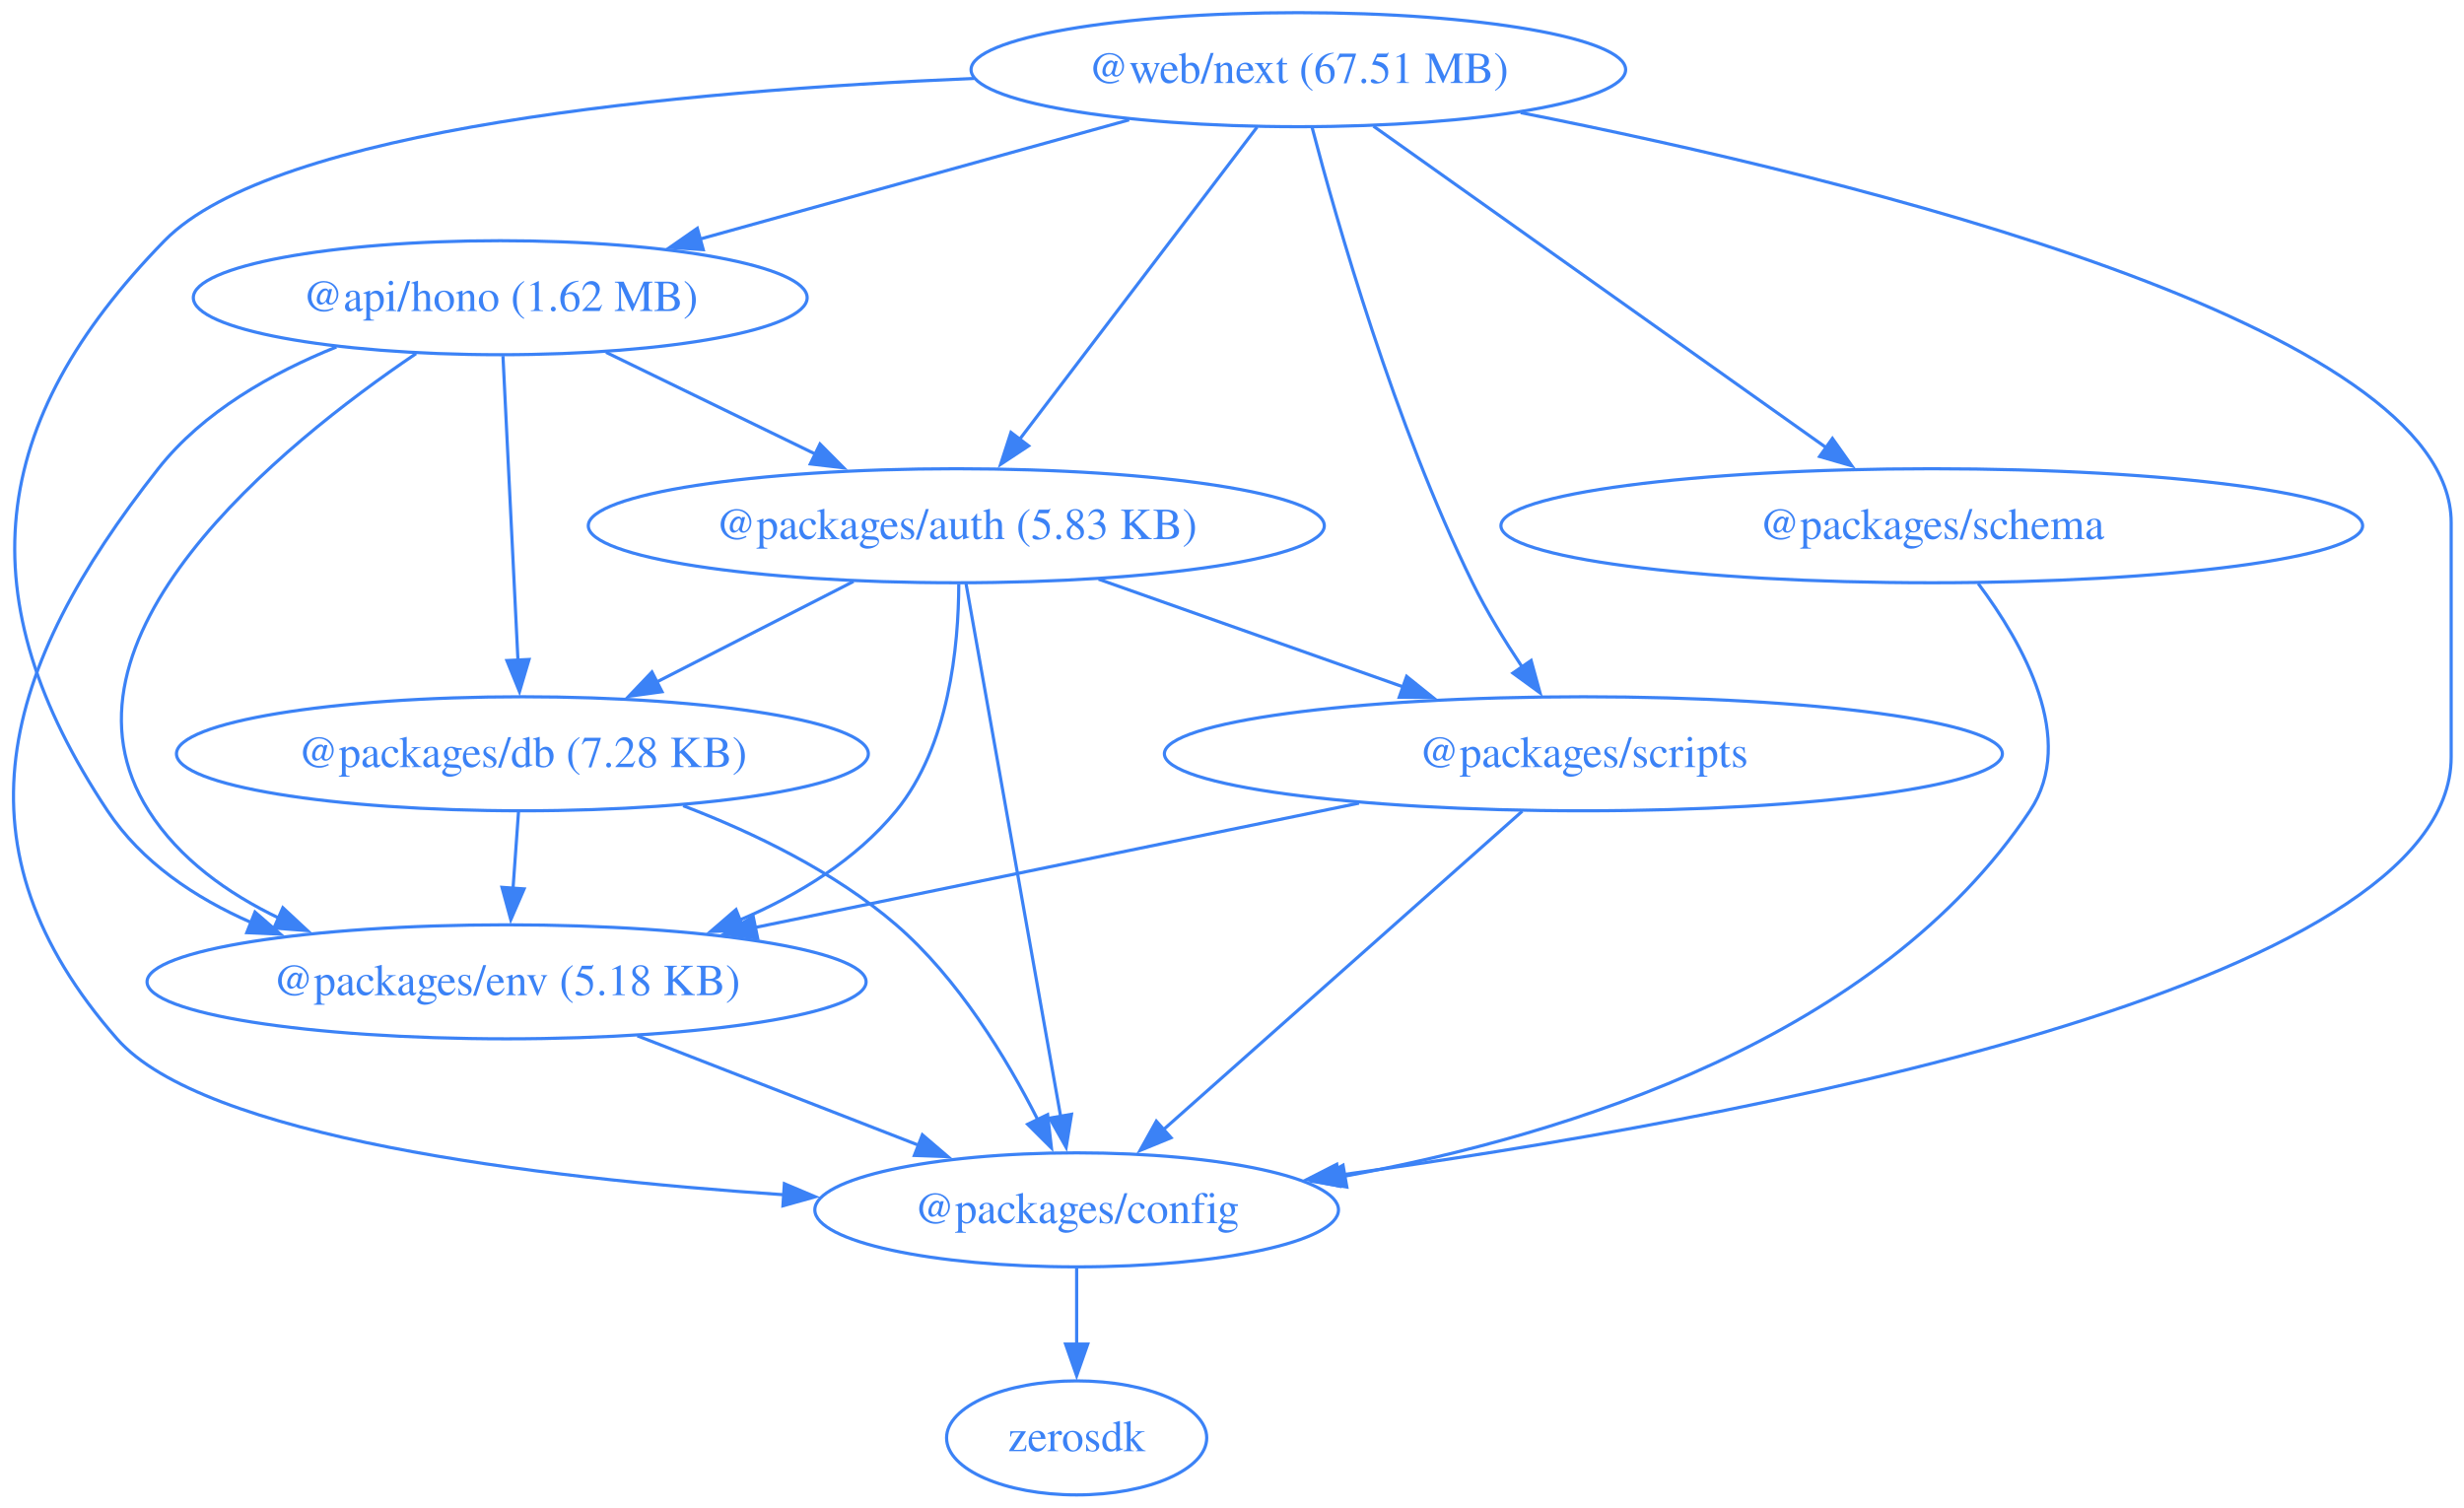
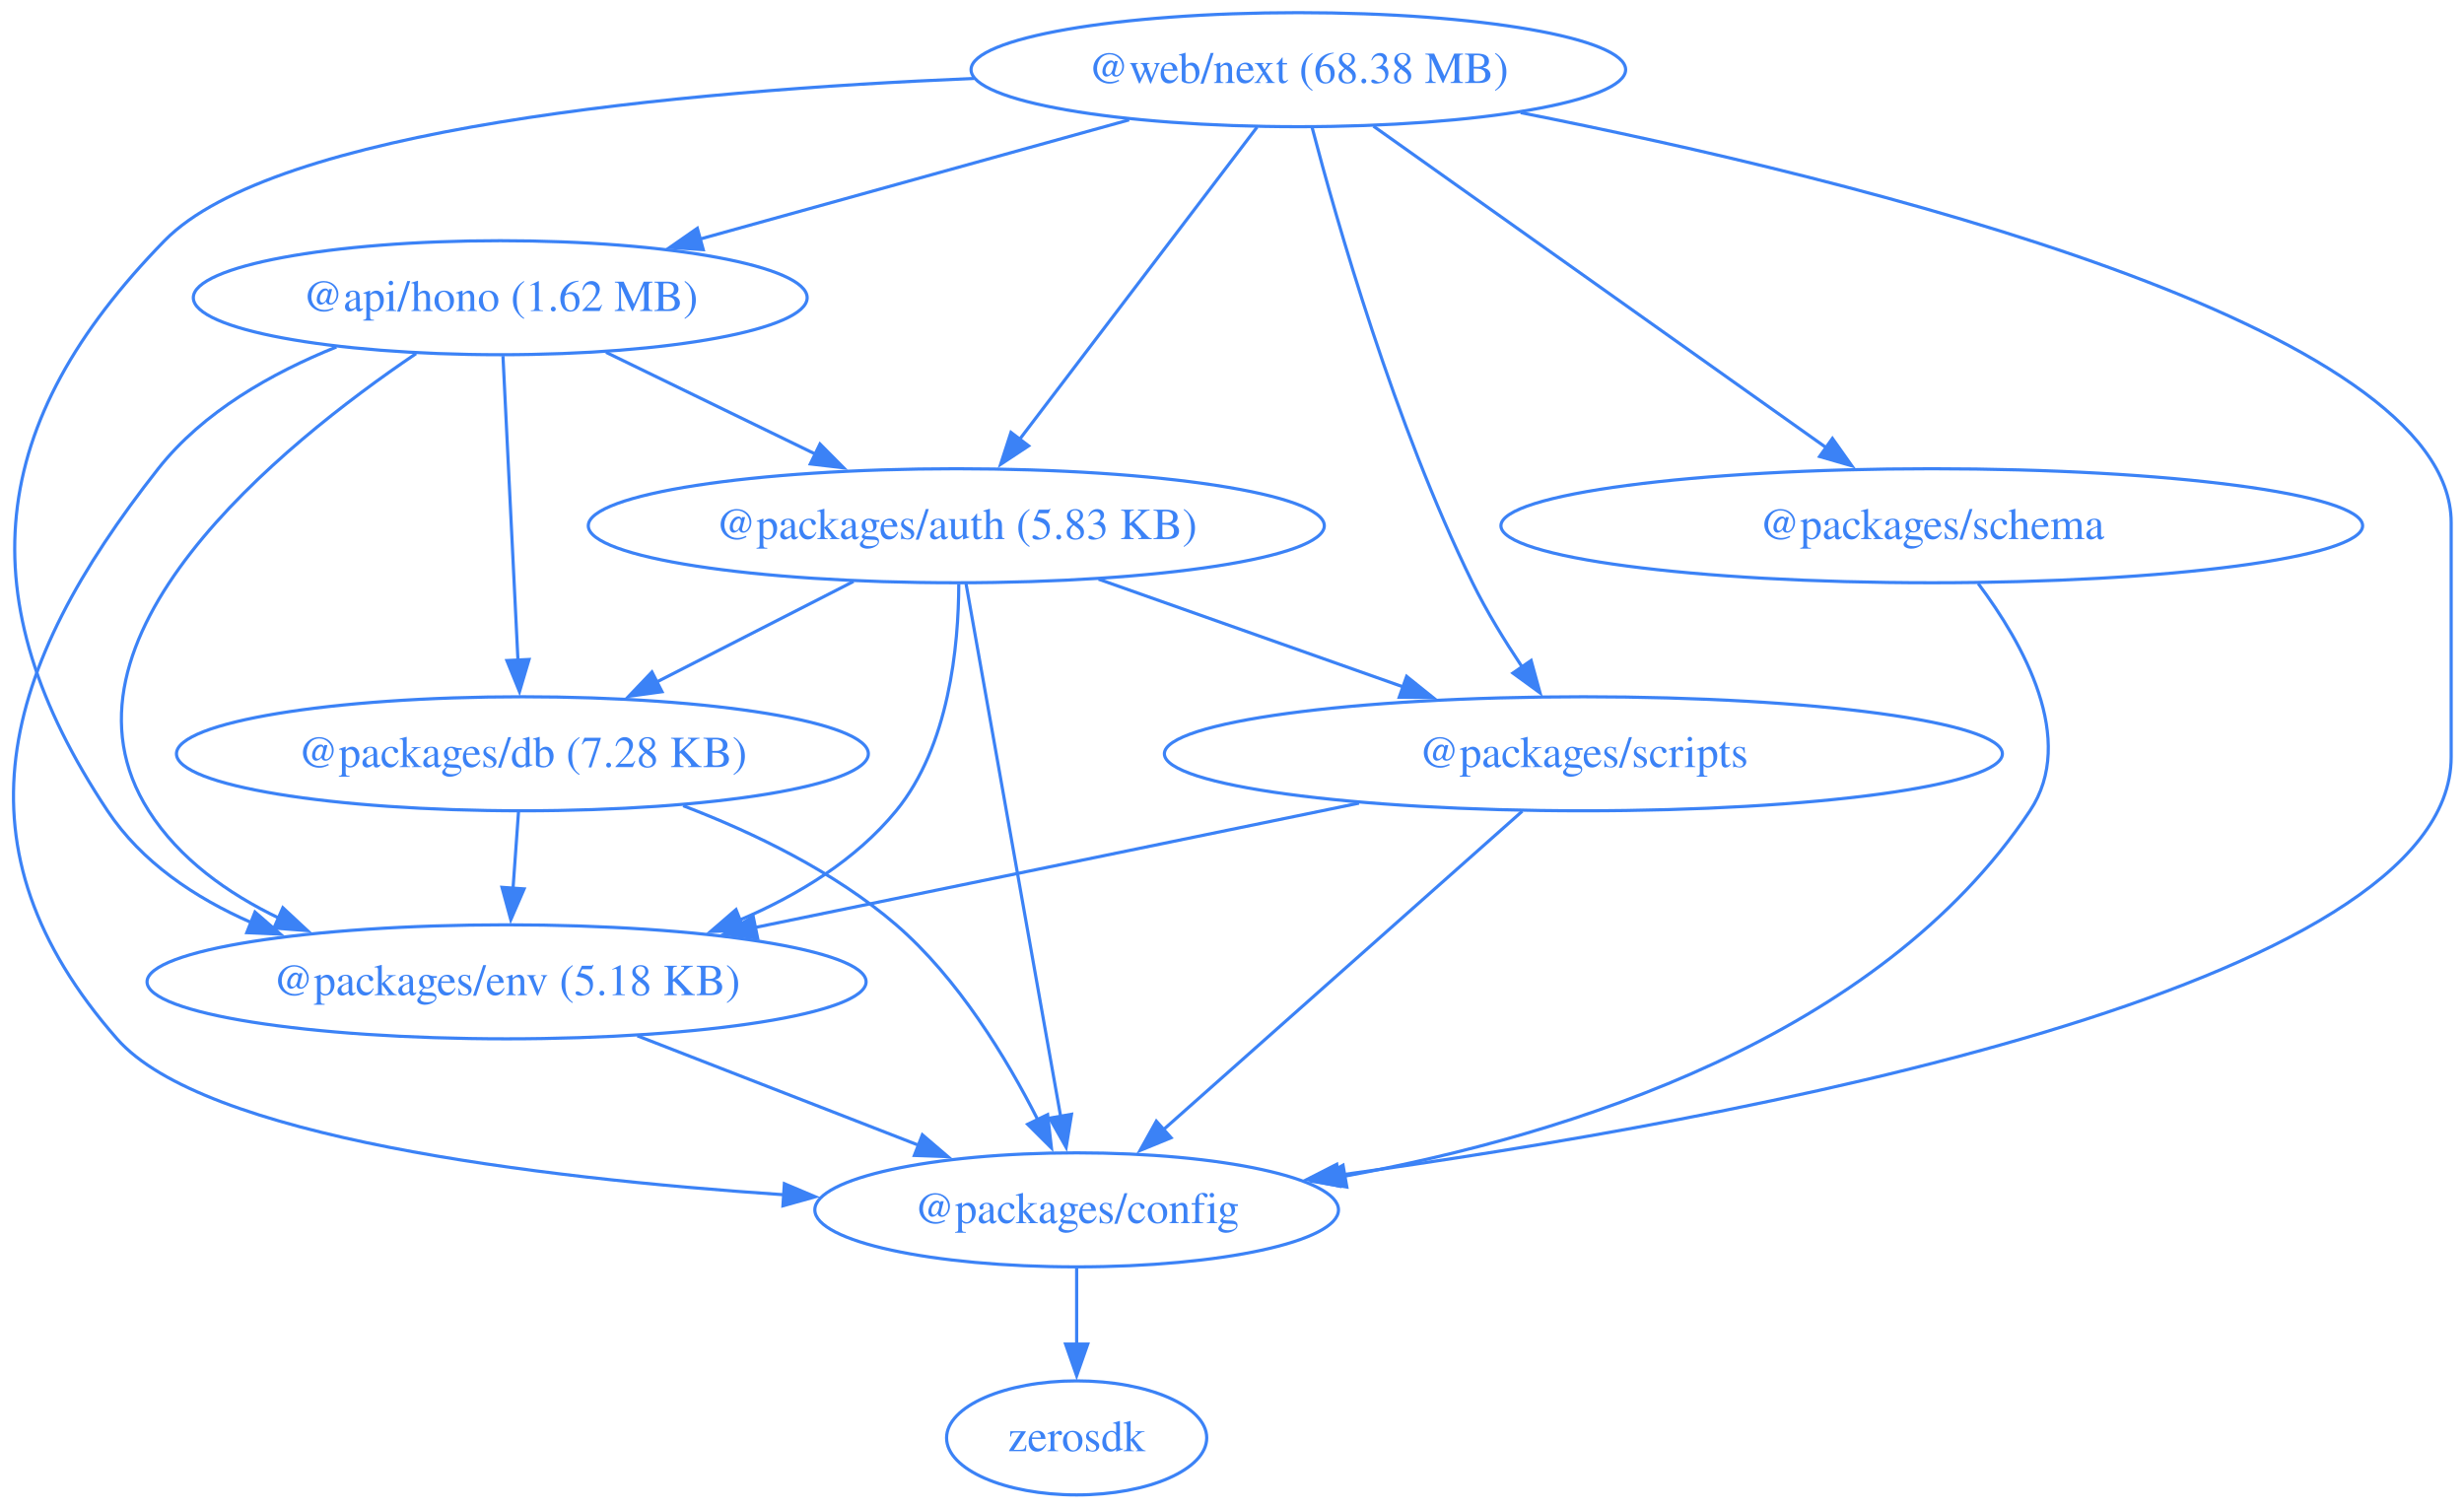
<svg xmlns="http://www.w3.org/2000/svg" width="778pt" height="476pt" viewBox="0.00 0.00 778.00 476.00">
  <g id="graph0" class="graph" transform="scale(1 1) rotate(0) translate(4 472)">
    <polygon fill="none" stroke="none" points="-4,4 -4,-472 773.95,-472 773.95,4 -4,4" />
    <g id="node1" class="node">
      <ellipse fill="none" stroke="#3b82f6" cx="153.95" cy="-378" rx="96.91" ry="18" />
      <text xml:space="preserve" text-anchor="middle" x="153.95" y="-373.8" font-family="Times,serif" font-size="14.00" fill="#3b82f6">@api/hono (1.62 MB)</text>
    </g>
    <g id="node2" class="node">
      <ellipse fill="none" stroke="#3b82f6" cx="297.95" cy="-306" rx="116.2" ry="18" />
      <text xml:space="preserve" text-anchor="middle" x="297.95" y="-301.8" font-family="Times,serif" font-size="14.00" fill="#3b82f6">@packages/auth (5.83 KB)</text>
    </g>
    <g id="edge1" class="edge">
      <path fill="none" stroke="#3b82f6" d="M187.35,-360.76C207.06,-351.19 232.24,-338.94 253.6,-328.56" />
      <polygon fill="#3b82f6" stroke="#3b82f6" points="254.91,-331.81 262.37,-324.3 251.85,-325.52 254.91,-331.81" />
    </g>
    <g id="node3" class="node">
      <ellipse fill="none" stroke="#3b82f6" cx="335.95" cy="-90" rx="82.67" ry="18" />
      <text xml:space="preserve" text-anchor="middle" x="335.95" y="-85.8" font-family="Times,serif" font-size="14.00" fill="#3b82f6">@packages/config</text>
    </g>
    <g id="edge2" class="edge">
      <path fill="none" stroke="#3b82f6" d="M102.22,-362.45C81.9,-354.27 60.09,-341.97 45.95,-324 -3.64,-260.96 -19.91,-204.32 32.95,-144 60.13,-112.99 164.75,-100.11 243.51,-94.77" />
      <polygon fill="#3b82f6" stroke="#3b82f6" points="243.66,-98.26 253.42,-94.13 243.21,-91.28 243.66,-98.26" />
    </g>
    <g id="node4" class="node">
      <ellipse fill="none" stroke="#3b82f6" cx="160.95" cy="-234" rx="109.23" ry="18" />
      <text xml:space="preserve" text-anchor="middle" x="160.95" y="-229.8" font-family="Times,serif" font-size="14.00" fill="#3b82f6">@packages/db (7.28 KB)</text>
    </g>
    <g id="edge3" class="edge">
      <path fill="none" stroke="#3b82f6" d="M154.81,-359.59C155.99,-335.61 158.14,-292.14 159.55,-263.42" />
      <polygon fill="#3b82f6" stroke="#3b82f6" points="163.04,-263.78 160.03,-253.62 156.05,-263.44 163.04,-263.78" />
    </g>
    <g id="node5" class="node">
      <ellipse fill="none" stroke="#3b82f6" cx="155.95" cy="-162" rx="113.52" ry="18" />
      <text xml:space="preserve" text-anchor="middle" x="155.95" y="-157.8" font-family="Times,serif" font-size="14.00" fill="#3b82f6">@packages/env (5.18 KB)</text>
    </g>
    <g id="edge4" class="edge">
      <path fill="none" stroke="#3b82f6" d="M127.37,-360.36C84.63,-331.45 8.72,-269.87 42.95,-216 52.62,-200.78 67.95,-189.85 84.23,-182.04" />
      <polygon fill="#3b82f6" stroke="#3b82f6" points="85.31,-185.39 93.07,-178.17 82.5,-178.98 85.31,-185.39" />
    </g>
    <g id="edge5" class="edge">
      <path fill="none" stroke="#3b82f6" d="M301,-287.85C307.52,-251.14 322.87,-164.66 330.89,-119.53" />
      <polygon fill="#3b82f6" stroke="#3b82f6" points="334.33,-120.18 332.63,-109.72 327.43,-118.96 334.33,-120.18" />
    </g>
    <g id="edge6" class="edge">
      <path fill="none" stroke="#3b82f6" d="M265.49,-288.41C246.89,-278.91 223.34,-266.88 203.3,-256.64" />
      <polygon fill="#3b82f6" stroke="#3b82f6" points="205.03,-253.59 194.53,-252.16 201.85,-259.83 205.03,-253.59" />
    </g>
    <g id="edge7" class="edge">
      <path fill="none" stroke="#3b82f6" d="M298.73,-287.6C298.68,-268.06 295.69,-236.4 278.95,-216 266.19,-200.45 248.01,-189.36 229.53,-181.49" />
      <polygon fill="#3b82f6" stroke="#3b82f6" points="230.96,-178.29 220.37,-177.88 228.39,-184.8 230.96,-178.29" />
    </g>
    <g id="node6" class="node">
      <ellipse fill="none" stroke="#3b82f6" cx="495.95" cy="-234" rx="132.3" ry="18" />
      <text xml:space="preserve" text-anchor="middle" x="495.95" y="-229.8" font-family="Times,serif" font-size="14.00" fill="#3b82f6">@packages/scripts</text>
    </g>
    <g id="edge8" class="edge">
      <path fill="none" stroke="#3b82f6" d="M342.88,-289.12C371.46,-279.01 408.71,-265.84 439.31,-255.03" />
      <polygon fill="#3b82f6" stroke="#3b82f6" points="440.14,-258.44 448.4,-251.81 437.8,-251.84 440.14,-258.44" />
    </g>
    <g id="node7" class="node">
      <ellipse fill="none" stroke="#3b82f6" cx="335.95" cy="-18" rx="41.07" ry="18" />
      <text xml:space="preserve" text-anchor="middle" x="335.95" y="-13.8" font-family="Times,serif" font-size="14.00" fill="#3b82f6">zerosdk</text>
    </g>
    <g id="edge9" class="edge">
      <path fill="none" stroke="#3b82f6" d="M335.95,-71.7C335.95,-64.41 335.95,-55.73 335.95,-47.54" />
      <polygon fill="#3b82f6" stroke="#3b82f6" points="339.45,-47.62 335.95,-37.62 332.45,-47.62 339.45,-47.62" />
    </g>
    <g id="edge10" class="edge">
      <path fill="none" stroke="#3b82f6" d="M211.7,-217.6C234.04,-209.06 259.56,-196.72 278.95,-180 298.56,-163.09 313.87,-137.79 323.66,-118.48" />
      <polygon fill="#3b82f6" stroke="#3b82f6" points="326.78,-120.07 327.99,-109.54 320.48,-117.02 326.78,-120.07" />
    </g>
    <g id="edge11" class="edge">
      <path fill="none" stroke="#3b82f6" d="M159.72,-215.7C159.2,-208.41 158.58,-199.73 157.99,-191.54" />
      <polygon fill="#3b82f6" stroke="#3b82f6" points="161.49,-191.34 157.28,-181.61 154.5,-191.84 161.49,-191.34" />
    </g>
    <g id="edge12" class="edge">
      <path fill="none" stroke="#3b82f6" d="M197.25,-144.94C223.75,-134.63 258.33,-121.19 286.32,-110.3" />
      <polygon fill="#3b82f6" stroke="#3b82f6" points="287.24,-113.7 295.29,-106.81 284.7,-107.18 287.24,-113.7" />
    </g>
    <g id="edge14" class="edge">
      <path fill="none" stroke="#3b82f6" d="M476.65,-215.87C448.39,-190.79 395.61,-143.95 363.34,-115.31" />
      <polygon fill="#3b82f6" stroke="#3b82f6" points="365.76,-112.77 355.96,-108.75 361.11,-118.01 365.76,-112.77" />
    </g>
    <g id="edge15" class="edge">
      <path fill="none" stroke="#3b82f6" d="M425.09,-218.41C369.44,-206.95 292.01,-191.01 234.48,-179.17" />
      <polygon fill="#3b82f6" stroke="#3b82f6" points="235.23,-175.75 224.73,-177.16 233.82,-182.61 235.23,-175.75" />
    </g>
    <g id="node8" class="node">
      <ellipse fill="none" stroke="#3b82f6" cx="605.95" cy="-306" rx="136.04" ry="18" />
      <text xml:space="preserve" text-anchor="middle" x="605.95" y="-301.8" font-family="Times,serif" font-size="14.00" fill="#3b82f6">@packages/schema</text>
    </g>
    <g id="edge13" class="edge">
      <path fill="none" stroke="#3b82f6" d="M620.6,-287.77C634.73,-268.94 651.94,-238.45 636.95,-216 589.09,-144.3 491.59,-113.67 420.49,-100.62" />
      <polygon fill="#3b82f6" stroke="#3b82f6" points="421.26,-97.2 410.81,-98.93 420.06,-104.1 421.26,-97.2" />
    </g>
    <g id="node9" class="node">
      <ellipse fill="none" stroke="#3b82f6" cx="405.95" cy="-450" rx="103.34" ry="18" />
-       <text xml:space="preserve" text-anchor="middle" x="405.95" y="-445.8" font-family="Times,serif" font-size="14.00" fill="#3b82f6">@web/next (67.51 MB)</text>
+       <text xml:space="preserve" text-anchor="middle" x="405.95" y="-445.8" font-family="Times,serif" font-size="14.00" fill="#3b82f6">@web/next (68.38 MB)</text>
    </g>
    <g id="edge16" class="edge">
      <path fill="none" stroke="#3b82f6" d="M352.51,-434.15C312.85,-423.14 258.65,-408.08 216.9,-396.49" />
      <polygon fill="#3b82f6" stroke="#3b82f6" points="218.05,-393.17 207.48,-393.87 216.18,-399.92 218.05,-393.17" />
    </g>
    <g id="edge17" class="edge">
      <path fill="none" stroke="#3b82f6" d="M392.92,-431.87C374.28,-407.35 339.81,-362.03 317.92,-333.26" />
      <polygon fill="#3b82f6" stroke="#3b82f6" points="320.78,-331.23 311.94,-325.39 315.21,-335.47 320.78,-331.23" />
    </g>
    <g id="edge18" class="edge">
      <path fill="none" stroke="#3b82f6" d="M476.14,-436.43C581.91,-415.46 769.95,-369.41 769.95,-307 769.95,-307 769.95,-307 769.95,-233 769.95,-159.8 544.1,-118.31 418.25,-100.88" />
      <polygon fill="#3b82f6" stroke="#3b82f6" points="419.01,-97.45 408.63,-99.57 418.07,-104.39 419.01,-97.45" />
    </g>
    <g id="edge19" class="edge">
      <path fill="none" stroke="#3b82f6" d="M303.54,-447.23C210.48,-443.33 82.6,-431.44 47.95,-396 -8.25,-338.51 -14.53,-282.97 29.95,-216 40.71,-199.81 57.48,-188.55 75.32,-180.73" />
      <polygon fill="#3b82f6" stroke="#3b82f6" points="76.51,-184.02 84.51,-177.07 73.92,-177.52 76.51,-184.02" />
    </g>
    <g id="edge21" class="edge">
      <path fill="none" stroke="#3b82f6" d="M410.23,-431.99C418.1,-401.98 436.35,-338.11 460.95,-288 465.37,-278.99 471.08,-269.69 476.59,-261.44" />
      <polygon fill="#3b82f6" stroke="#3b82f6" points="479.45,-263.46 482.26,-253.24 473.69,-259.48 479.45,-263.46" />
    </g>
    <g id="edge20" class="edge">
      <path fill="none" stroke="#3b82f6" d="M429.68,-432.15C465.22,-406.92 532.4,-359.22 572.78,-330.55" />
      <polygon fill="#3b82f6" stroke="#3b82f6" points="574.58,-333.57 580.71,-324.92 570.53,-327.86 574.58,-333.57" />
    </g>
  </g>
</svg>
